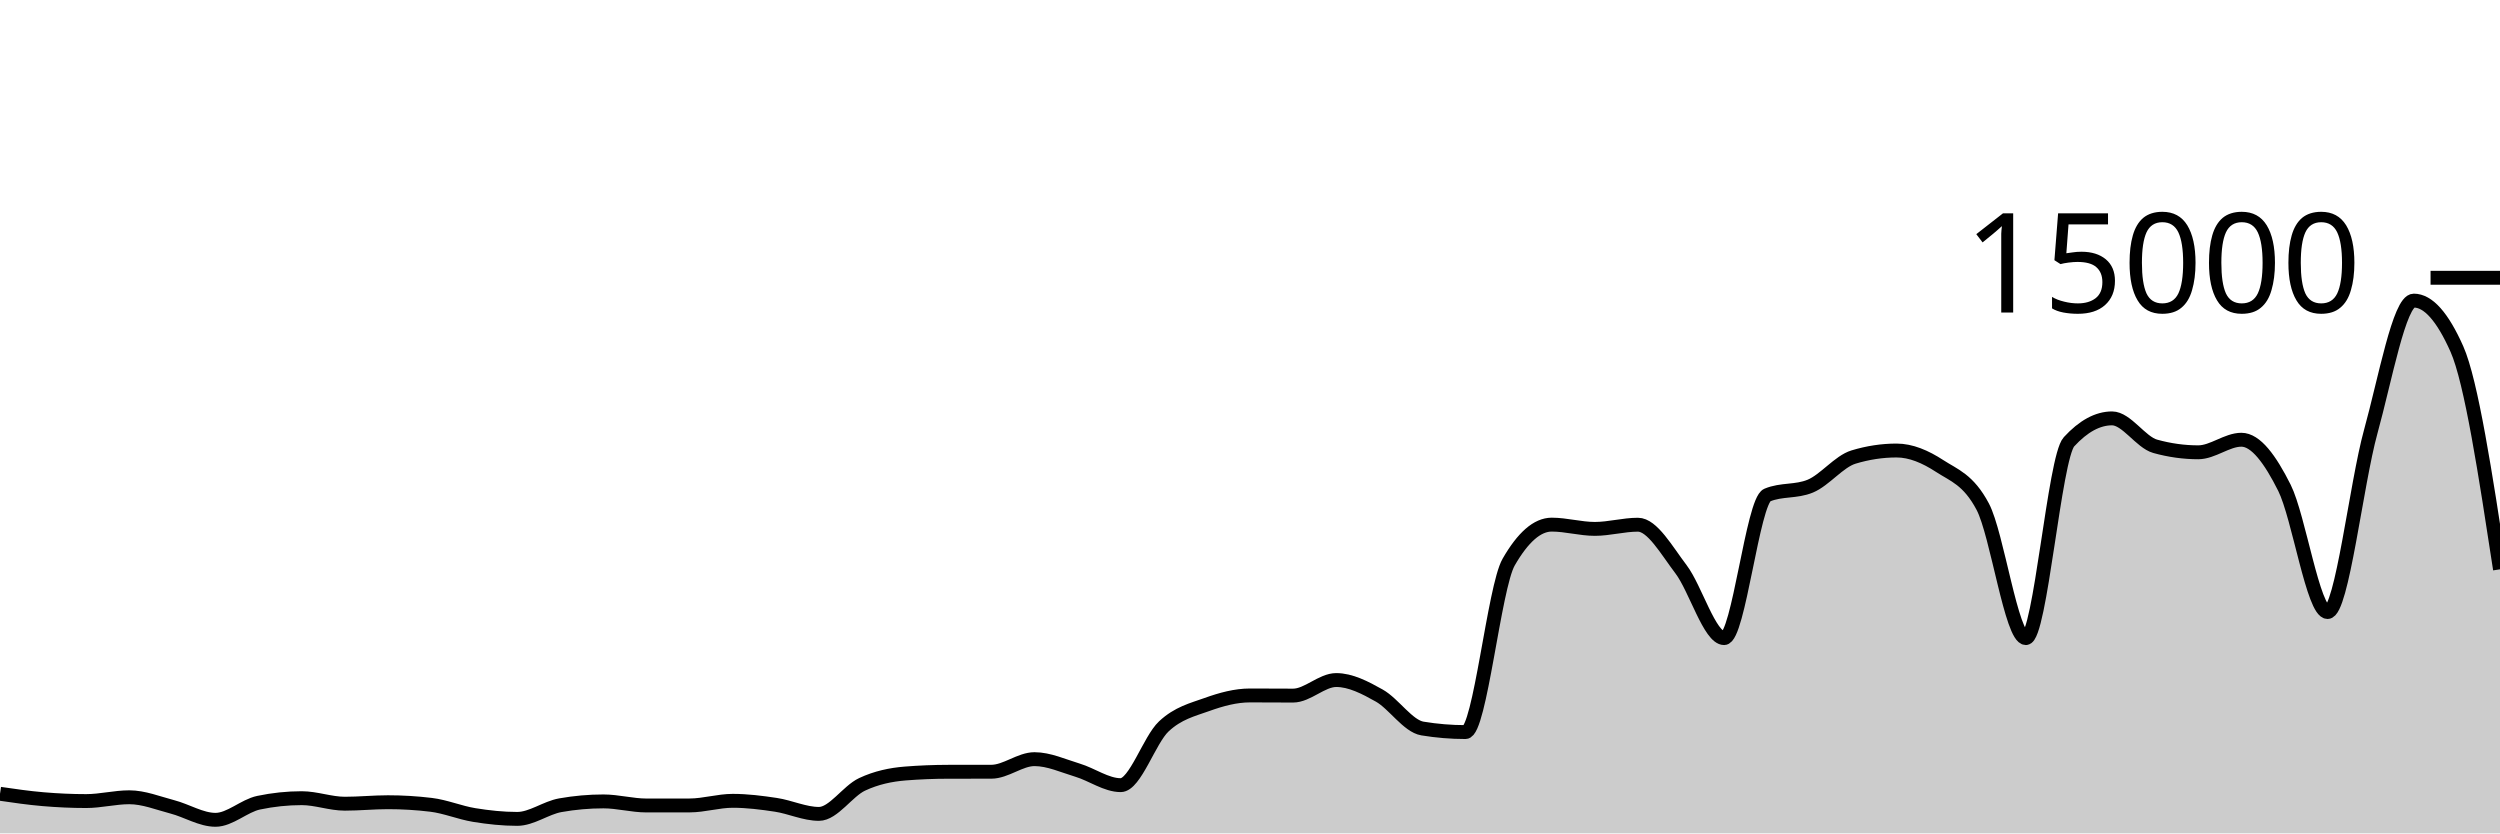
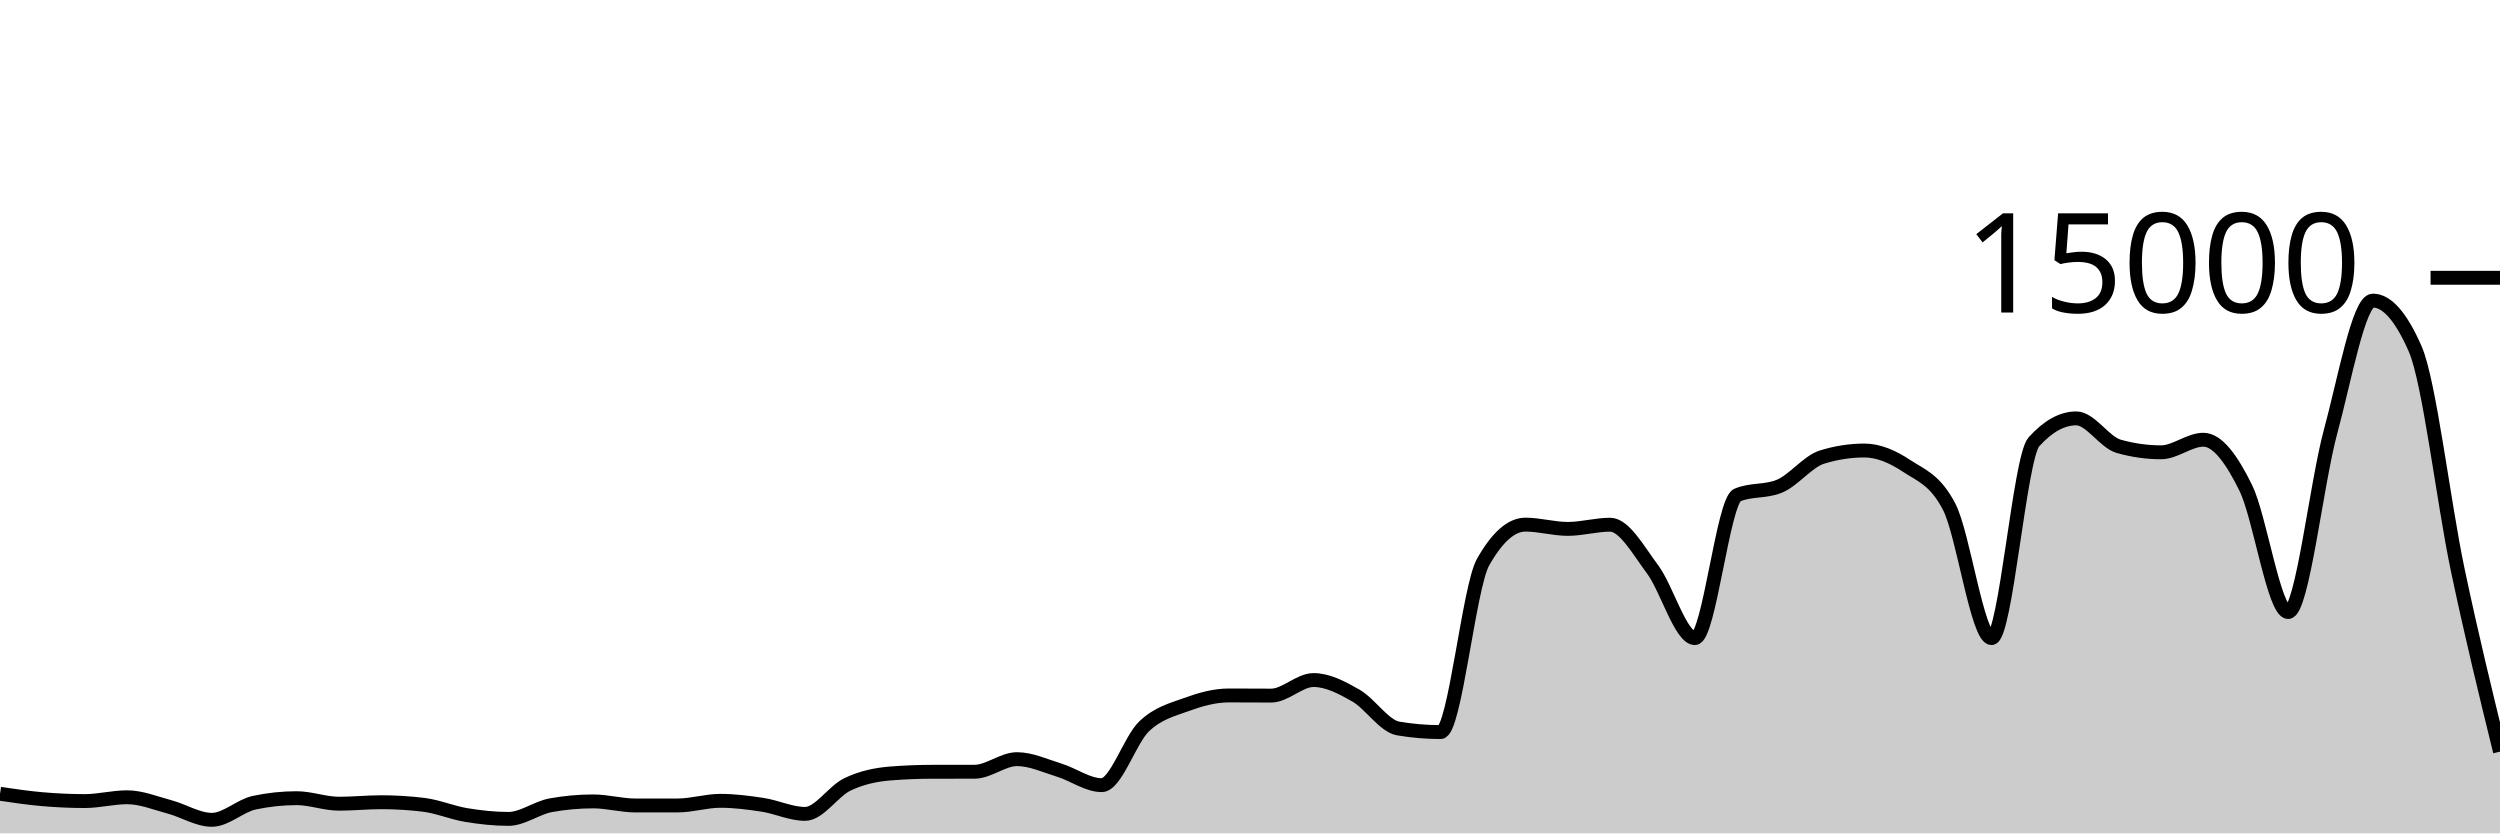
<svg xmlns="http://www.w3.org/2000/svg" viewBox="0 0 180 60">
  <g transform="translate(0,20)">
-     <path class="area" fill="rgba(0, 0, 0, 0.2)" d="M0,37.152C1.034,37.303,2.069,37.454,3.103,37.541C4.138,37.629,5.172,37.677,6.207,37.677C7.241,37.677,8.276,37.403,9.31,37.403C10.345,37.403,11.379,37.825,12.414,38.096C13.448,38.367,14.483,39.027,15.517,39.027C16.552,39.027,17.586,38.012,18.621,37.795C19.655,37.578,20.69,37.469,21.724,37.469C22.759,37.469,23.793,37.867,24.828,37.867C25.862,37.867,26.897,37.76,27.931,37.76C28.966,37.76,30,37.822,31.034,37.947C32.069,38.071,33.103,38.511,34.138,38.68C35.172,38.849,36.207,38.96,37.241,38.96C38.276,38.96,39.31,38.159,40.345,37.976C41.379,37.793,42.414,37.701,43.448,37.701C44.483,37.701,45.517,37.995,46.552,37.995C47.586,37.995,48.621,37.994,49.655,37.992C50.69,37.99,51.724,37.659,52.759,37.659C53.793,37.659,54.828,37.79,55.862,37.947C56.897,38.104,57.931,38.6,58.966,38.6C60,38.6,61.034,36.959,62.069,36.475C63.103,35.99,64.138,35.777,65.172,35.693C66.207,35.61,67.241,35.57,68.276,35.568C69.31,35.566,70.345,35.567,71.379,35.565C72.414,35.564,73.448,34.659,74.483,34.659C75.517,34.659,76.552,35.141,77.586,35.453C78.621,35.765,79.655,36.531,80.69,36.531C81.724,36.531,82.759,33.269,83.793,32.301C84.828,31.334,85.862,31.097,86.897,30.725C87.931,30.354,88.966,30.072,90,30.072C91.034,30.072,92.069,30.083,93.103,30.083C94.138,30.083,95.172,28.963,96.207,28.963C97.241,28.963,98.276,29.501,99.31,30.083C100.345,30.664,101.379,32.283,102.414,32.453C103.448,32.624,104.483,32.709,105.517,32.709C106.552,32.709,107.586,22.276,108.621,20.475C109.655,18.674,110.69,17.773,111.724,17.773C112.759,17.773,113.793,18.08,114.828,18.08C115.862,18.08,116.897,17.779,117.931,17.779C118.966,17.779,120,19.628,121.034,20.989C122.069,22.35,123.103,25.944,124.138,25.944C125.172,25.944,126.207,16.076,127.241,15.645C128.276,15.215,129.31,15.43,130.345,15C131.379,14.57,132.414,13.224,133.448,12.909C134.483,12.595,135.517,12.437,136.552,12.437C137.586,12.437,138.621,12.878,139.655,13.552C140.69,14.226,141.724,14.529,142.759,16.483C143.793,18.436,144.828,25.944,145.862,25.944C146.897,25.944,147.931,12.936,148.966,11.811C150,10.685,151.034,10.123,152.069,10.123C153.103,10.123,154.138,11.845,155.172,12.133C156.207,12.421,157.241,12.565,158.276,12.565C159.31,12.565,160.345,11.661,161.379,11.661C162.414,11.661,163.448,13.06,164.483,15.128C165.517,17.196,166.552,24.067,167.586,24.067C168.621,24.067,169.655,14.828,170.69,11.091C171.724,7.353,172.759,1.643,173.793,1.643C174.828,1.643,175.862,2.805,176.897,5.131C177.931,7.456,178.966,14.224,180,20.992L180,40C178.966,40,177.931,40,176.897,40C175.862,40,174.828,40,173.793,40C172.759,40,171.724,40,170.69,40C169.655,40,168.621,40,167.586,40C166.552,40,165.517,40,164.483,40C163.448,40,162.414,40,161.379,40C160.345,40,159.31,40,158.276,40C157.241,40,156.207,40,155.172,40C154.138,40,153.103,40,152.069,40C151.034,40,150,40,148.966,40C147.931,40,146.897,40,145.862,40C144.828,40,143.793,40,142.759,40C141.724,40,140.69,40,139.655,40C138.621,40,137.586,40,136.552,40C135.517,40,134.483,40,133.448,40C132.414,40,131.379,40,130.345,40C129.31,40,128.276,40,127.241,40C126.207,40,125.172,40,124.138,40C123.103,40,122.069,40,121.034,40C120,40,118.966,40,117.931,40C116.897,40,115.862,40,114.828,40C113.793,40,112.759,40,111.724,40C110.69,40,109.655,40,108.621,40C107.586,40,106.552,40,105.517,40C104.483,40,103.448,40,102.414,40C101.379,40,100.345,40,99.31,40C98.276,40,97.241,40,96.207,40C95.172,40,94.138,40,93.103,40C92.069,40,91.034,40,90,40C88.966,40,87.931,40,86.897,40C85.862,40,84.828,40,83.793,40C82.759,40,81.724,40,80.69,40C79.655,40,78.621,40,77.586,40C76.552,40,75.517,40,74.483,40C73.448,40,72.414,40,71.379,40C70.345,40,69.31,40,68.276,40C67.241,40,66.207,40,65.172,40C64.138,40,63.103,40,62.069,40C61.034,40,60,40,58.966,40C57.931,40,56.897,40,55.862,40C54.828,40,53.793,40,52.759,40C51.724,40,50.69,40,49.655,40C48.621,40,47.586,40,46.552,40C45.517,40,44.483,40,43.448,40C42.414,40,41.379,40,40.345,40C39.31,40,38.276,40,37.241,40C36.207,40,35.172,40,34.138,40C33.103,40,32.069,40,31.034,40C30,40,28.966,40,27.931,40C26.897,40,25.862,40,24.828,40C23.793,40,22.759,40,21.724,40C20.69,40,19.655,40,18.621,40C17.586,40,16.552,40,15.517,40C14.483,40,13.448,40,12.414,40C11.379,40,10.345,40,9.31,40C8.276,40,7.241,40,6.207,40C5.172,40,4.138,40,3.103,40C2.069,40,1.034,40,0,40Z" />
-     <path class="line" stroke="black" fill="none" d="M0,37.152C1.034,37.303,2.069,37.454,3.103,37.541C4.138,37.629,5.172,37.677,6.207,37.677C7.241,37.677,8.276,37.403,9.31,37.403C10.345,37.403,11.379,37.825,12.414,38.096C13.448,38.367,14.483,39.027,15.517,39.027C16.552,39.027,17.586,38.012,18.621,37.795C19.655,37.578,20.69,37.469,21.724,37.469C22.759,37.469,23.793,37.867,24.828,37.867C25.862,37.867,26.897,37.76,27.931,37.76C28.966,37.76,30,37.822,31.034,37.947C32.069,38.071,33.103,38.511,34.138,38.68C35.172,38.849,36.207,38.96,37.241,38.96C38.276,38.96,39.31,38.159,40.345,37.976C41.379,37.793,42.414,37.701,43.448,37.701C44.483,37.701,45.517,37.995,46.552,37.995C47.586,37.995,48.621,37.994,49.655,37.992C50.69,37.99,51.724,37.659,52.759,37.659C53.793,37.659,54.828,37.79,55.862,37.947C56.897,38.104,57.931,38.6,58.966,38.6C60,38.6,61.034,36.959,62.069,36.475C63.103,35.99,64.138,35.777,65.172,35.693C66.207,35.61,67.241,35.57,68.276,35.568C69.31,35.566,70.345,35.567,71.379,35.565C72.414,35.564,73.448,34.659,74.483,34.659C75.517,34.659,76.552,35.141,77.586,35.453C78.621,35.765,79.655,36.531,80.69,36.531C81.724,36.531,82.759,33.269,83.793,32.301C84.828,31.334,85.862,31.097,86.897,30.725C87.931,30.354,88.966,30.072,90,30.072C91.034,30.072,92.069,30.083,93.103,30.083C94.138,30.083,95.172,28.963,96.207,28.963C97.241,28.963,98.276,29.501,99.31,30.083C100.345,30.664,101.379,32.283,102.414,32.453C103.448,32.624,104.483,32.709,105.517,32.709C106.552,32.709,107.586,22.276,108.621,20.475C109.655,18.674,110.69,17.773,111.724,17.773C112.759,17.773,113.793,18.08,114.828,18.08C115.862,18.08,116.897,17.779,117.931,17.779C118.966,17.779,120,19.628,121.034,20.989C122.069,22.35,123.103,25.944,124.138,25.944C125.172,25.944,126.207,16.076,127.241,15.645C128.276,15.215,129.31,15.43,130.345,15C131.379,14.57,132.414,13.224,133.448,12.909C134.483,12.595,135.517,12.437,136.552,12.437C137.586,12.437,138.621,12.878,139.655,13.552C140.69,14.226,141.724,14.529,142.759,16.483C143.793,18.436,144.828,25.944,145.862,25.944C146.897,25.944,147.931,12.936,148.966,11.811C150,10.685,151.034,10.123,152.069,10.123C153.103,10.123,154.138,11.845,155.172,12.133C156.207,12.421,157.241,12.565,158.276,12.565C159.31,12.565,160.345,11.661,161.379,11.661C162.414,11.661,163.448,13.06,164.483,15.128C165.517,17.196,166.552,24.067,167.586,24.067C168.621,24.067,169.655,14.828,170.69,11.091C171.724,7.353,172.759,1.643,173.793,1.643C174.828,1.643,175.862,2.805,176.897,5.131C177.931,7.456,178.966,14.224,180,20.992" />
+     <path class="area" fill="rgba(0, 0, 0, 0.2)" d="M0,37.152C1.017,37.303,2.034,37.454,3.051,37.541C4.068,37.629,5.085,37.677,6.102,37.677C7.119,37.677,8.136,37.403,9.153,37.403C10.169,37.403,11.186,37.825,12.203,38.096C13.22,38.367,14.237,39.027,15.254,39.027C16.271,39.027,17.288,38.012,18.305,37.795C19.322,37.578,20.339,37.469,21.356,37.469C22.373,37.469,23.39,37.867,24.407,37.867C25.424,37.867,26.441,37.76,27.458,37.76C28.475,37.76,29.492,37.822,30.508,37.947C31.525,38.071,32.542,38.511,33.559,38.68C34.576,38.849,35.593,38.96,36.61,38.96C37.627,38.96,38.644,38.159,39.661,37.976C40.678,37.793,41.695,37.701,42.712,37.701C43.729,37.701,44.746,37.995,45.763,37.995C46.78,37.995,47.797,37.994,48.814,37.992C49.831,37.99,50.847,37.659,51.864,37.659C52.881,37.659,53.898,37.79,54.915,37.947C55.932,38.104,56.949,38.6,57.966,38.6C58.983,38.6,60,36.959,61.017,36.475C62.034,35.99,63.051,35.777,64.068,35.693C65.085,35.61,66.102,35.57,67.119,35.568C68.136,35.566,69.153,35.567,70.169,35.565C71.186,35.564,72.203,34.659,73.22,34.659C74.237,34.659,75.254,35.141,76.271,35.453C77.288,35.765,78.305,36.531,79.322,36.531C80.339,36.531,81.356,33.269,82.373,32.301C83.39,31.334,84.407,31.097,85.424,30.725C86.441,30.354,87.458,30.072,88.475,30.072C89.492,30.072,90.508,30.083,91.525,30.083C92.542,30.083,93.559,28.963,94.576,28.963C95.593,28.963,96.61,29.501,97.627,30.083C98.644,30.664,99.661,32.283,100.678,32.453C101.695,32.624,102.712,32.709,103.729,32.709C104.746,32.709,105.763,22.276,106.78,20.475C107.797,18.674,108.814,17.773,109.831,17.773C110.847,17.773,111.864,18.08,112.881,18.08C113.898,18.08,114.915,17.779,115.932,17.779C116.949,17.779,117.966,19.628,118.983,20.989C120,22.35,121.017,25.944,122.034,25.944C123.051,25.944,124.068,16.076,125.085,15.645C126.102,15.215,127.119,15.43,128.136,15C129.153,14.57,130.169,13.224,131.186,12.909C132.203,12.595,133.22,12.437,134.237,12.437C135.254,12.437,136.271,12.878,137.288,13.552C138.305,14.226,139.322,14.529,140.339,16.483C141.356,18.436,142.373,25.944,143.39,25.944C144.407,25.944,145.424,12.936,146.441,11.811C147.458,10.685,148.475,10.123,149.492,10.123C150.508,10.123,151.525,11.845,152.542,12.133C153.559,12.421,154.576,12.565,155.593,12.565C156.61,12.565,157.627,11.661,158.644,11.661C159.661,11.661,160.678,13.06,161.695,15.128C162.712,17.196,163.729,24.067,164.746,24.067C165.763,24.067,166.78,14.828,167.797,11.091C168.814,7.353,169.831,1.643,170.847,1.643C171.864,1.643,172.881,2.805,173.898,5.131C174.915,7.456,175.932,16.161,176.949,20.992C177.966,25.823,178.983,29.97,180,34.117L180,40C178.983,40,177.966,40,176.949,40C175.932,40,174.915,40,173.898,40C172.881,40,171.864,40,170.847,40C169.831,40,168.814,40,167.797,40C166.78,40,165.763,40,164.746,40C163.729,40,162.712,40,161.695,40C160.678,40,159.661,40,158.644,40C157.627,40,156.61,40,155.593,40C154.576,40,153.559,40,152.542,40C151.525,40,150.508,40,149.492,40C148.475,40,147.458,40,146.441,40C145.424,40,144.407,40,143.39,40C142.373,40,141.356,40,140.339,40C139.322,40,138.305,40,137.288,40C136.271,40,135.254,40,134.237,40C133.22,40,132.203,40,131.186,40C130.169,40,129.153,40,128.136,40C127.119,40,126.102,40,125.085,40C124.068,40,123.051,40,122.034,40C121.017,40,120,40,118.983,40C117.966,40,116.949,40,115.932,40C114.915,40,113.898,40,112.881,40C111.864,40,110.847,40,109.831,40C108.814,40,107.797,40,106.78,40C105.763,40,104.746,40,103.729,40C102.712,40,101.695,40,100.678,40C99.661,40,98.644,40,97.627,40C96.61,40,95.593,40,94.576,40C93.559,40,92.542,40,91.525,40C90.508,40,89.492,40,88.475,40C87.458,40,86.441,40,85.424,40C84.407,40,83.39,40,82.373,40C81.356,40,80.339,40,79.322,40C78.305,40,77.288,40,76.271,40C75.254,40,74.237,40,73.22,40C72.203,40,71.186,40,70.169,40C69.153,40,68.136,40,67.119,40C66.102,40,65.085,40,64.068,40C63.051,40,62.034,40,61.017,40C60,40,58.983,40,57.966,40C56.949,40,55.932,40,54.915,40C53.898,40,52.881,40,51.864,40C50.847,40,49.831,40,48.814,40C47.797,40,46.78,40,45.763,40C44.746,40,43.729,40,42.712,40C41.695,40,40.678,40,39.661,40C38.644,40,37.627,40,36.61,40C35.593,40,34.576,40,33.559,40C32.542,40,31.525,40,30.508,40C29.492,40,28.475,40,27.458,40C26.441,40,25.424,40,24.407,40C23.39,40,22.373,40,21.356,40C20.339,40,19.322,40,18.305,40C17.288,40,16.271,40,15.254,40C14.237,40,13.22,40,12.203,40C11.186,40,10.169,40,9.153,40C8.136,40,7.119,40,6.102,40C5.085,40,4.068,40,3.051,40C2.034,40,1.017,40,0,40Z" />
+     <path class="line" stroke="black" fill="none" d="M0,37.152C1.017,37.303,2.034,37.454,3.051,37.541C4.068,37.629,5.085,37.677,6.102,37.677C7.119,37.677,8.136,37.403,9.153,37.403C10.169,37.403,11.186,37.825,12.203,38.096C13.22,38.367,14.237,39.027,15.254,39.027C16.271,39.027,17.288,38.012,18.305,37.795C19.322,37.578,20.339,37.469,21.356,37.469C22.373,37.469,23.39,37.867,24.407,37.867C25.424,37.867,26.441,37.76,27.458,37.76C28.475,37.76,29.492,37.822,30.508,37.947C31.525,38.071,32.542,38.511,33.559,38.68C34.576,38.849,35.593,38.96,36.61,38.96C37.627,38.96,38.644,38.159,39.661,37.976C40.678,37.793,41.695,37.701,42.712,37.701C43.729,37.701,44.746,37.995,45.763,37.995C46.78,37.995,47.797,37.994,48.814,37.992C49.831,37.99,50.847,37.659,51.864,37.659C52.881,37.659,53.898,37.79,54.915,37.947C55.932,38.104,56.949,38.6,57.966,38.6C58.983,38.6,60,36.959,61.017,36.475C62.034,35.99,63.051,35.777,64.068,35.693C65.085,35.61,66.102,35.57,67.119,35.568C68.136,35.566,69.153,35.567,70.169,35.565C71.186,35.564,72.203,34.659,73.22,34.659C74.237,34.659,75.254,35.141,76.271,35.453C77.288,35.765,78.305,36.531,79.322,36.531C80.339,36.531,81.356,33.269,82.373,32.301C83.39,31.334,84.407,31.097,85.424,30.725C86.441,30.354,87.458,30.072,88.475,30.072C89.492,30.072,90.508,30.083,91.525,30.083C92.542,30.083,93.559,28.963,94.576,28.963C95.593,28.963,96.61,29.501,97.627,30.083C98.644,30.664,99.661,32.283,100.678,32.453C101.695,32.624,102.712,32.709,103.729,32.709C104.746,32.709,105.763,22.276,106.78,20.475C107.797,18.674,108.814,17.773,109.831,17.773C110.847,17.773,111.864,18.08,112.881,18.08C113.898,18.08,114.915,17.779,115.932,17.779C116.949,17.779,117.966,19.628,118.983,20.989C120,22.35,121.017,25.944,122.034,25.944C123.051,25.944,124.068,16.076,125.085,15.645C126.102,15.215,127.119,15.43,128.136,15C129.153,14.57,130.169,13.224,131.186,12.909C132.203,12.595,133.22,12.437,134.237,12.437C135.254,12.437,136.271,12.878,137.288,13.552C138.305,14.226,139.322,14.529,140.339,16.483C141.356,18.436,142.373,25.944,143.39,25.944C144.407,25.944,145.424,12.936,146.441,11.811C147.458,10.685,148.475,10.123,149.492,10.123C150.508,10.123,151.525,11.845,152.542,12.133C153.559,12.421,154.576,12.565,155.593,12.565C156.61,12.565,157.627,11.661,158.644,11.661C159.661,11.661,160.678,13.06,161.695,15.128C162.712,17.196,163.729,24.067,164.746,24.067C165.763,24.067,166.78,14.828,167.797,11.091C168.814,7.353,169.831,1.643,170.847,1.643C171.864,1.643,172.881,2.805,173.898,5.131C174.915,7.456,175.932,16.161,176.949,20.992C177.966,25.823,178.983,29.97,180,34.117" />
    <path class="axis-ceiling" stroke-width="1" stroke="black" fill="none" d="M175,0L180,0" />
    <text class="axis-ceiling-label" font-family="sans-serif" text-anchor="end" font-size="10px" x="170" y="2.5">15000</text>
  </g>
</svg>
